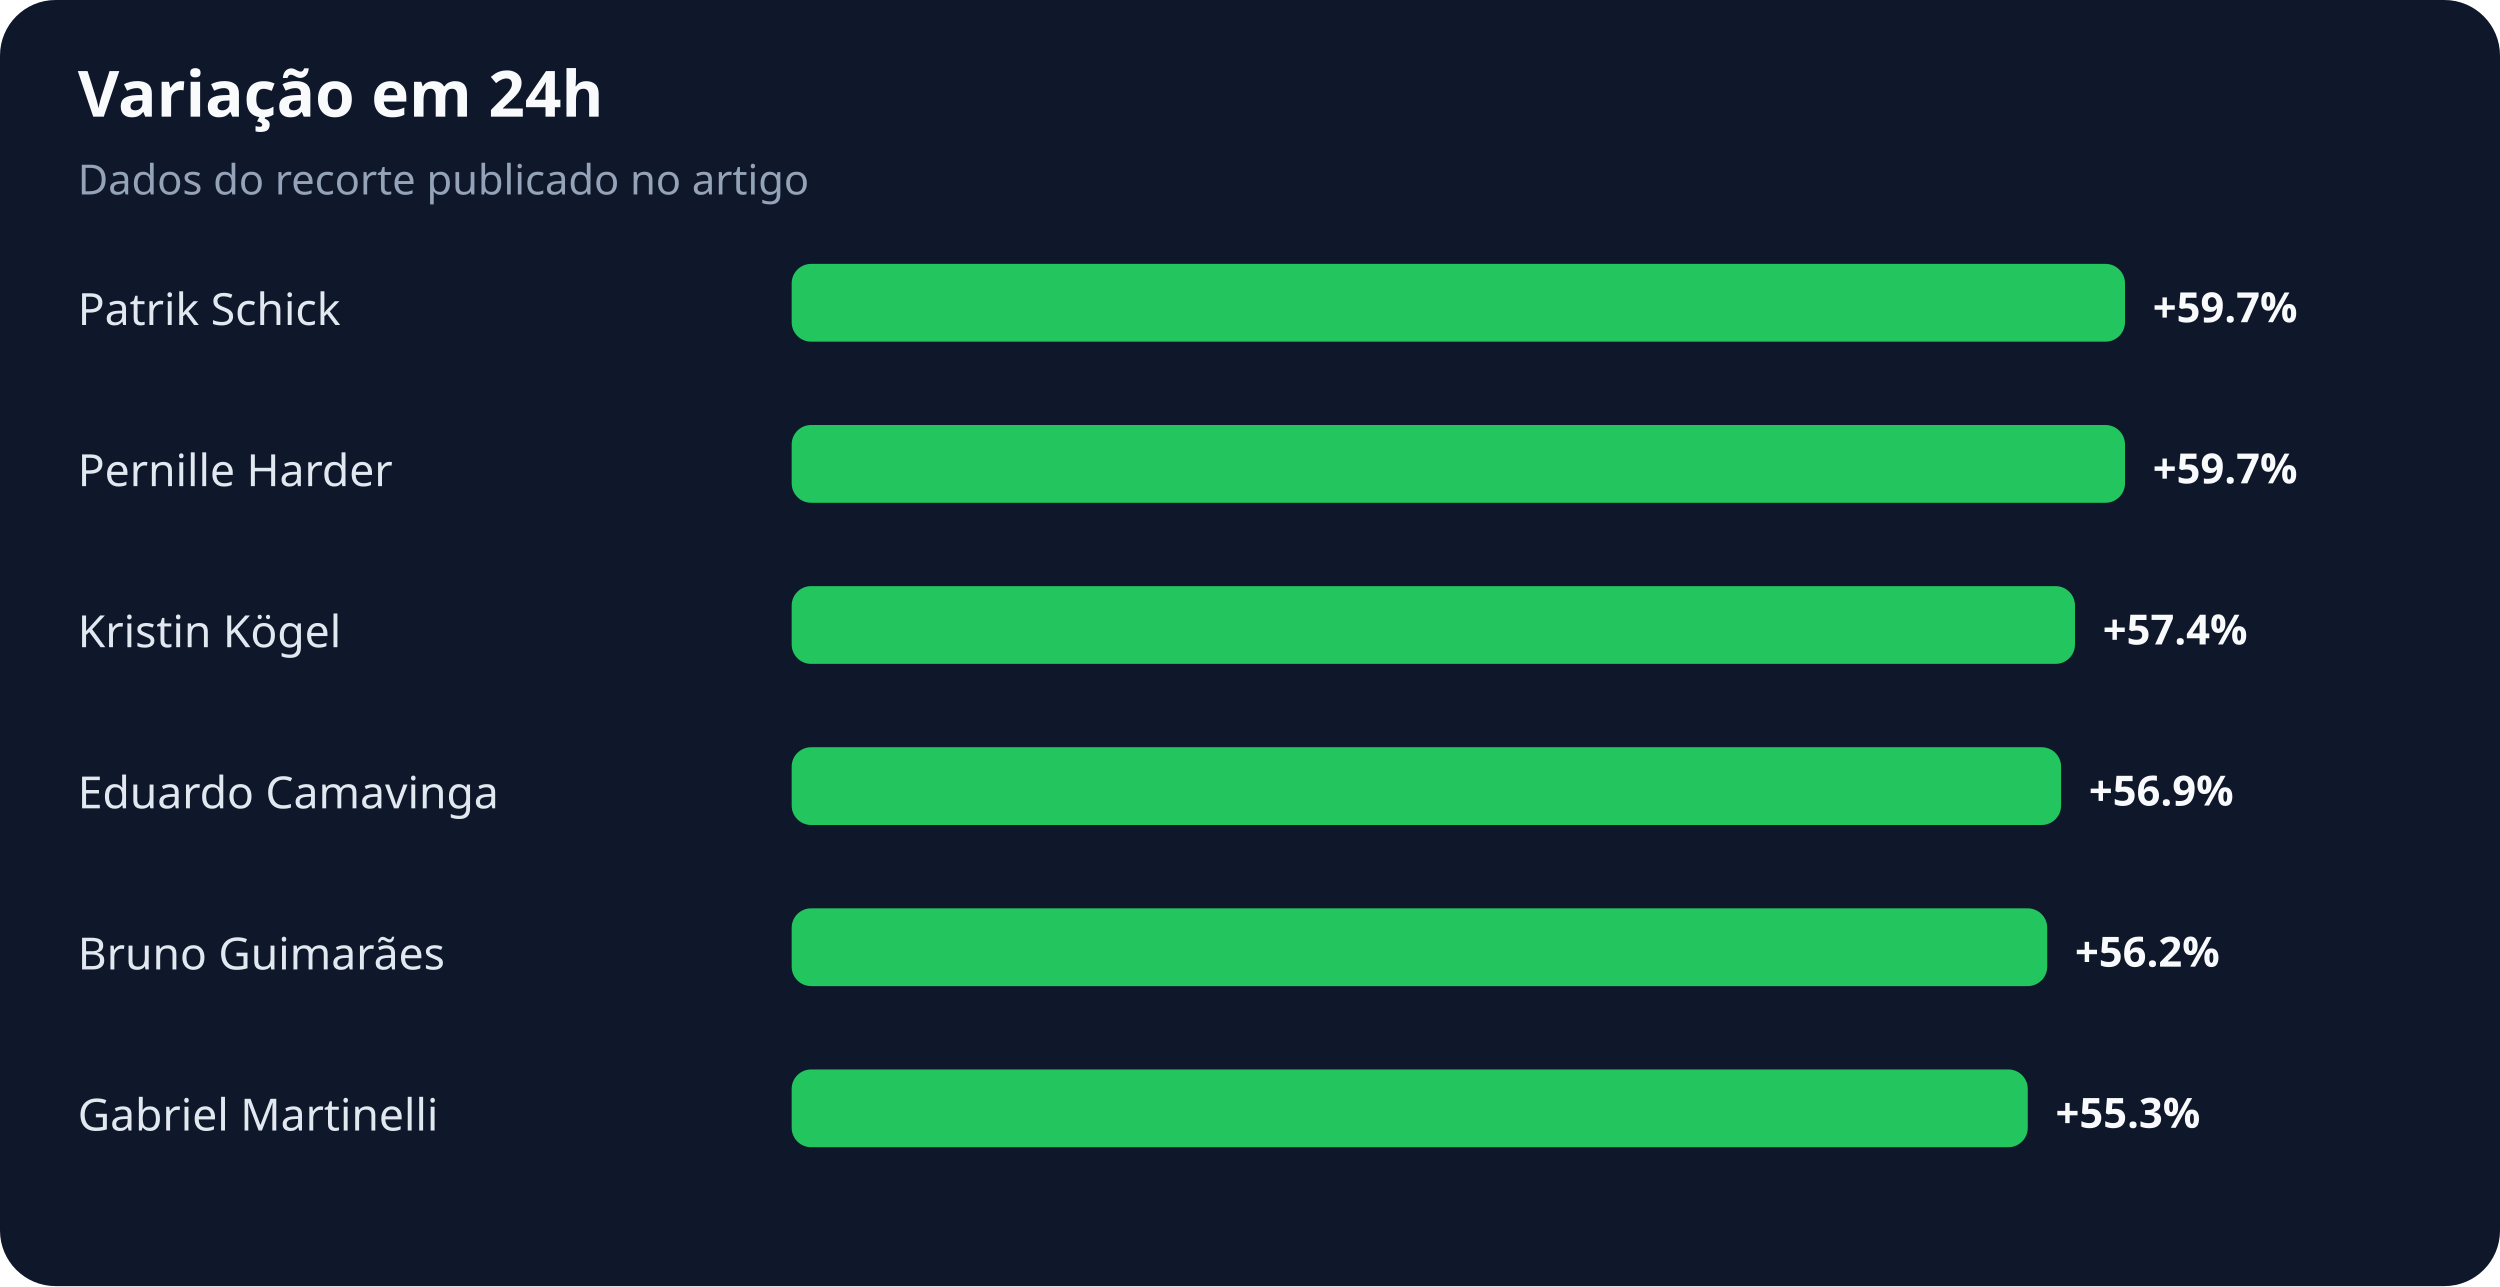
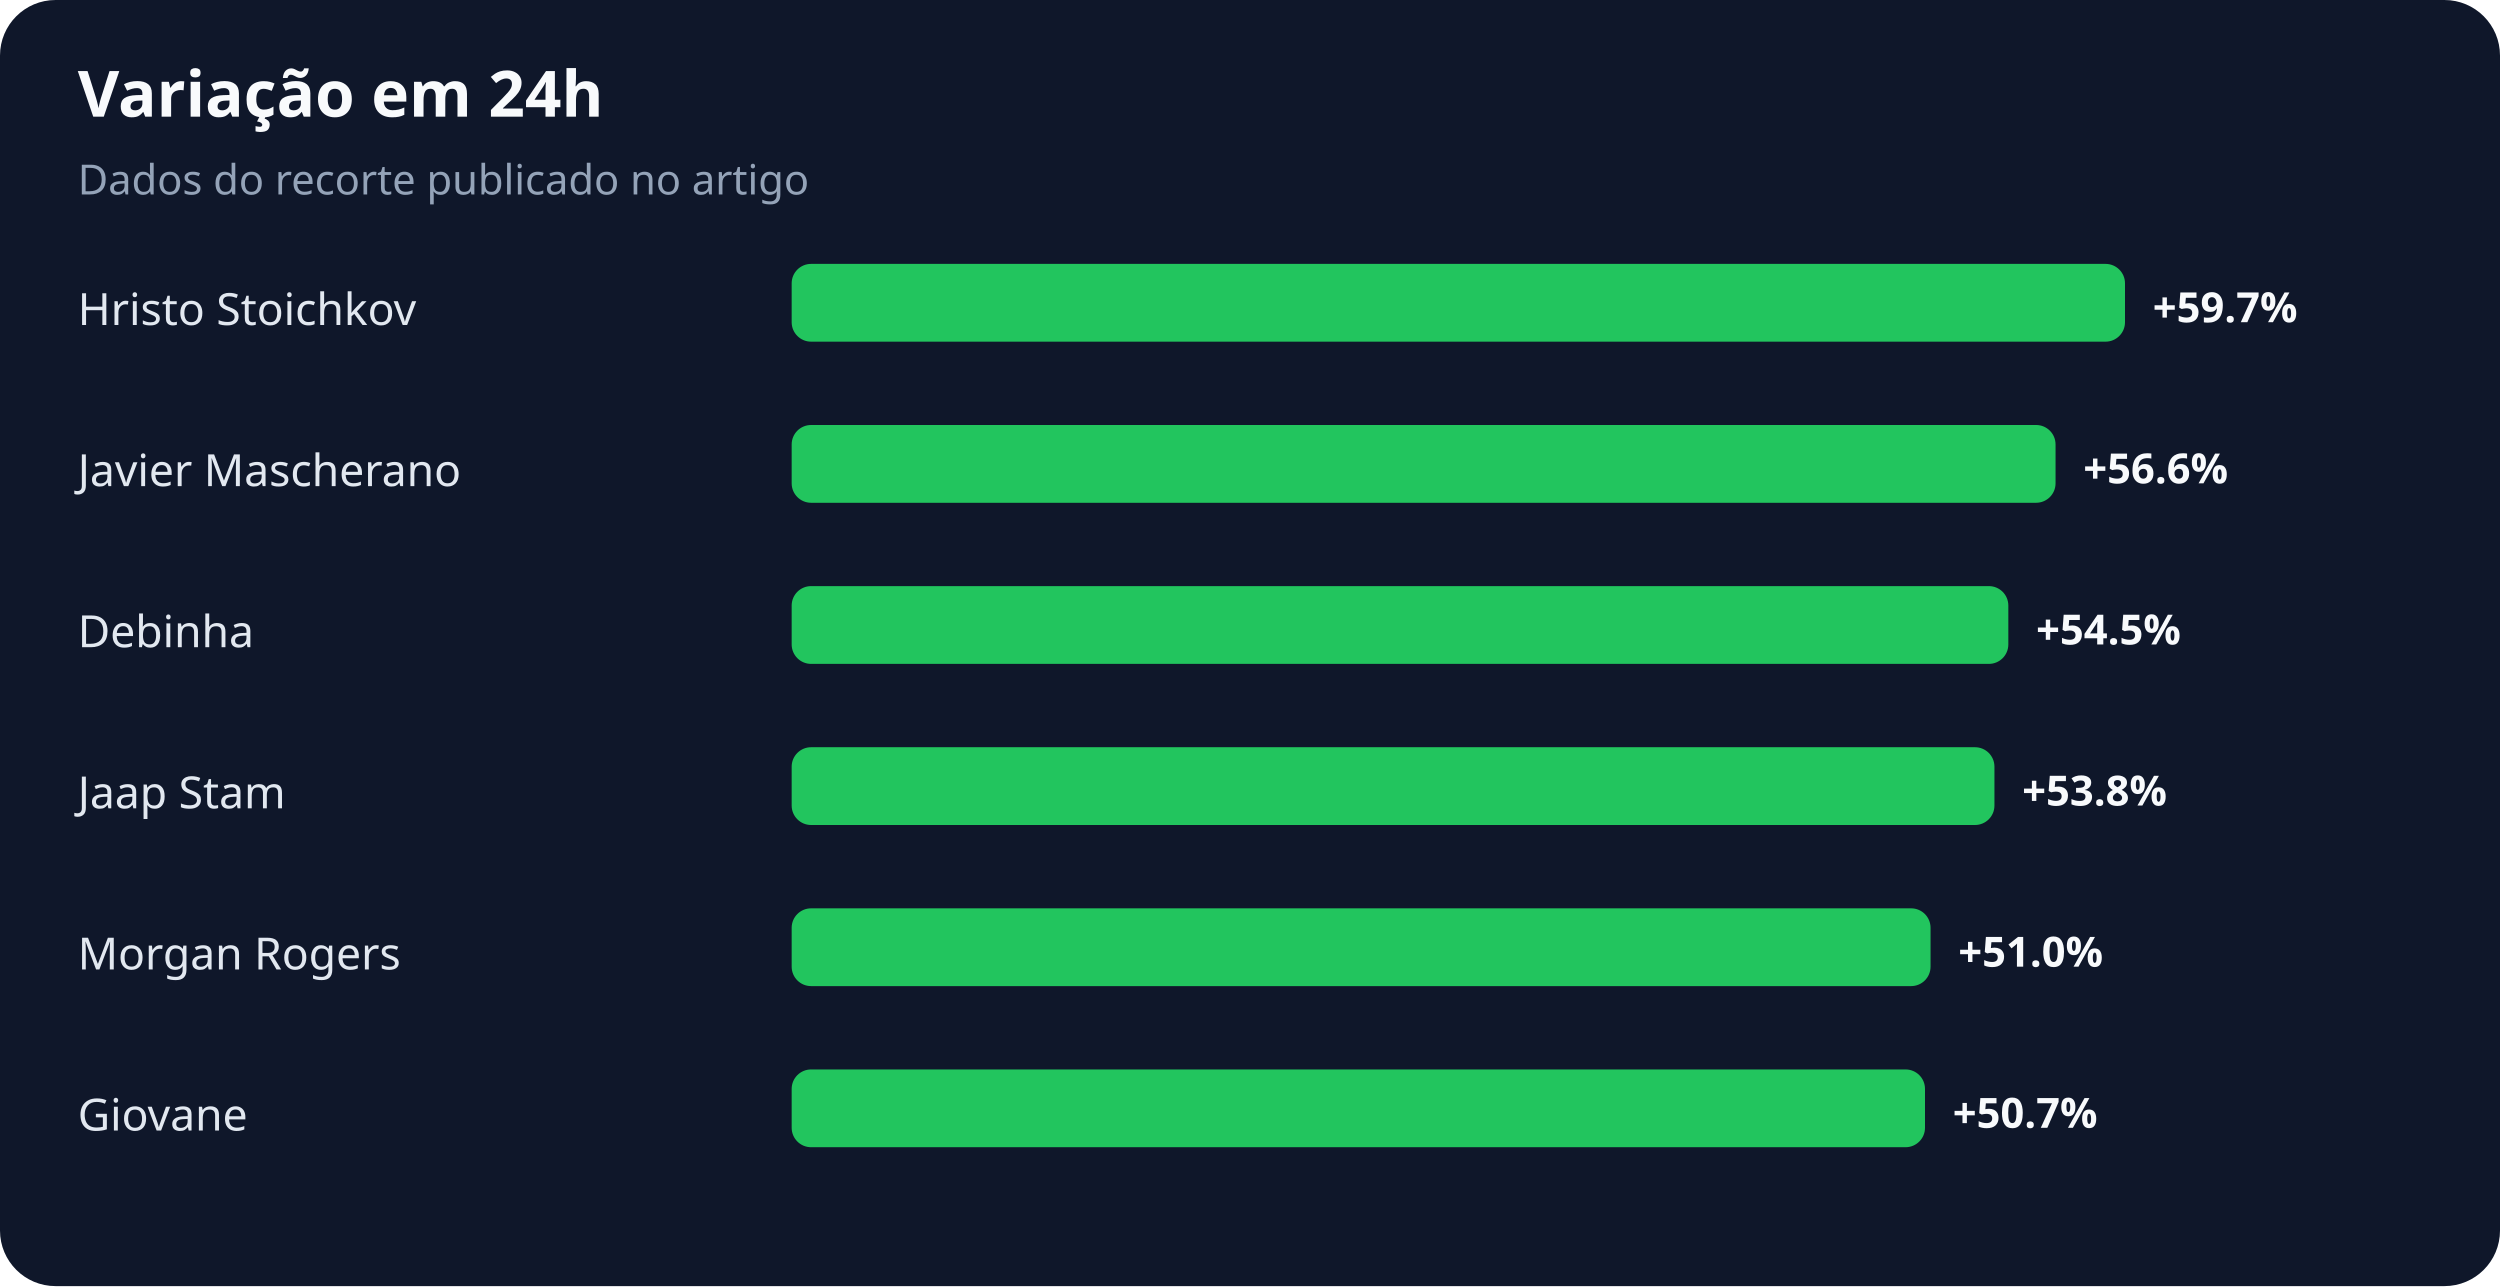
<svg xmlns="http://www.w3.org/2000/svg" width="900" height="463" viewBox="0 0 900 463" role="img" aria-labelledby="title desc">
  <rect width="100%" height="100%" rx="20" fill="#0f172a" />
  <text x="28" y="42" fill="#f8fafc" font-family="system-ui,sans-serif" font-size="23" font-weight="700">Variação em 24h</text>
  <text x="28" y="70" fill="#94a3b8" font-family="system-ui,sans-serif" font-size="15">Dados do recorte publicado no artigo</text>
-   <text x="28" y="117" fill="#e2e8f0" font-family="system-ui,sans-serif" font-size="16">Patrik Schick</text>
+   <text x="28" y="117" fill="#e2e8f0" font-family="system-ui,sans-serif" font-size="16">Hristo Stoichkov</text>
  <rect x="285" y="95" width="480" height="28" rx="7" fill="#22c55e" />
  <text x="775" y="116" fill="#f8fafc" font-family="system-ui,sans-serif" font-size="15" font-weight="700">+59.7%</text>
-   <text x="28" y="175" fill="#e2e8f0" font-family="system-ui,sans-serif" font-size="16">Pernille Harder</text>
-   <rect x="285" y="153" width="480" height="28" rx="7" fill="#22c55e" />
-   <text x="775" y="174" fill="#f8fafc" font-family="system-ui,sans-serif" font-size="15" font-weight="700">+59.7%</text>
-   <text x="28" y="233" fill="#e2e8f0" font-family="system-ui,sans-serif" font-size="16">Kristin Kögel</text>
-   <rect x="285" y="211" width="462" height="28" rx="7" fill="#22c55e" />
-   <text x="757" y="232" fill="#f8fafc" font-family="system-ui,sans-serif" font-size="15" font-weight="700">+57.4%</text>
-   <text x="28" y="291" fill="#e2e8f0" font-family="system-ui,sans-serif" font-size="16">Eduardo Camavinga</text>
-   <rect x="285" y="269" width="457" height="28" rx="7" fill="#22c55e" />
-   <text x="752" y="290" fill="#f8fafc" font-family="system-ui,sans-serif" font-size="15" font-weight="700">+56.9%</text>
-   <text x="28" y="349" fill="#e2e8f0" font-family="system-ui,sans-serif" font-size="16">Bruno Guimarães</text>
-   <rect x="285" y="327" width="452" height="28" rx="7" fill="#22c55e" />
-   <text x="747" y="348" fill="#f8fafc" font-family="system-ui,sans-serif" font-size="15" font-weight="700">+56.2%</text>
-   <text x="28" y="407" fill="#e2e8f0" font-family="system-ui,sans-serif" font-size="16">Gabriel Martinelli</text>
-   <rect x="285" y="385" width="445" height="28" rx="7" fill="#22c55e" />
-   <text x="740" y="406" fill="#f8fafc" font-family="system-ui,sans-serif" font-size="15" font-weight="700">+55.3%</text>
+   <text x="28" y="175" fill="#e2e8f0" font-family="system-ui,sans-serif" font-size="16">Javier Mascherano</text>
+   <rect x="285" y="153" width="455" height="28" rx="7" fill="#22c55e" />
+   <text x="750" y="174" fill="#f8fafc" font-family="system-ui,sans-serif" font-size="15" font-weight="700">+56.6%</text>
+   <text x="28" y="233" fill="#e2e8f0" font-family="system-ui,sans-serif" font-size="16">Debinha</text>
+   <rect x="285" y="211" width="438" height="28" rx="7" fill="#22c55e" />
+   <text x="733" y="232" fill="#f8fafc" font-family="system-ui,sans-serif" font-size="15" font-weight="700">+54.5%</text>
+   <text x="28" y="291" fill="#e2e8f0" font-family="system-ui,sans-serif" font-size="16">Jaap Stam</text>
+   <rect x="285" y="269" width="433" height="28" rx="7" fill="#22c55e" />
+   <text x="728" y="290" fill="#f8fafc" font-family="system-ui,sans-serif" font-size="15" font-weight="700">+53.8%</text>
+   <text x="28" y="349" fill="#e2e8f0" font-family="system-ui,sans-serif" font-size="16">Morgan Rogers</text>
+   <rect x="285" y="327" width="410" height="28" rx="7" fill="#22c55e" />
+   <text x="705" y="348" fill="#f8fafc" font-family="system-ui,sans-serif" font-size="15" font-weight="700">+51.0%</text>
+   <text x="28" y="407" fill="#e2e8f0" font-family="system-ui,sans-serif" font-size="16">Giovane</text>
+   <rect x="285" y="385" width="408" height="28" rx="7" fill="#22c55e" />
+   <text x="703" y="406" fill="#f8fafc" font-family="system-ui,sans-serif" font-size="15" font-weight="700">+50.7%</text>
</svg>
